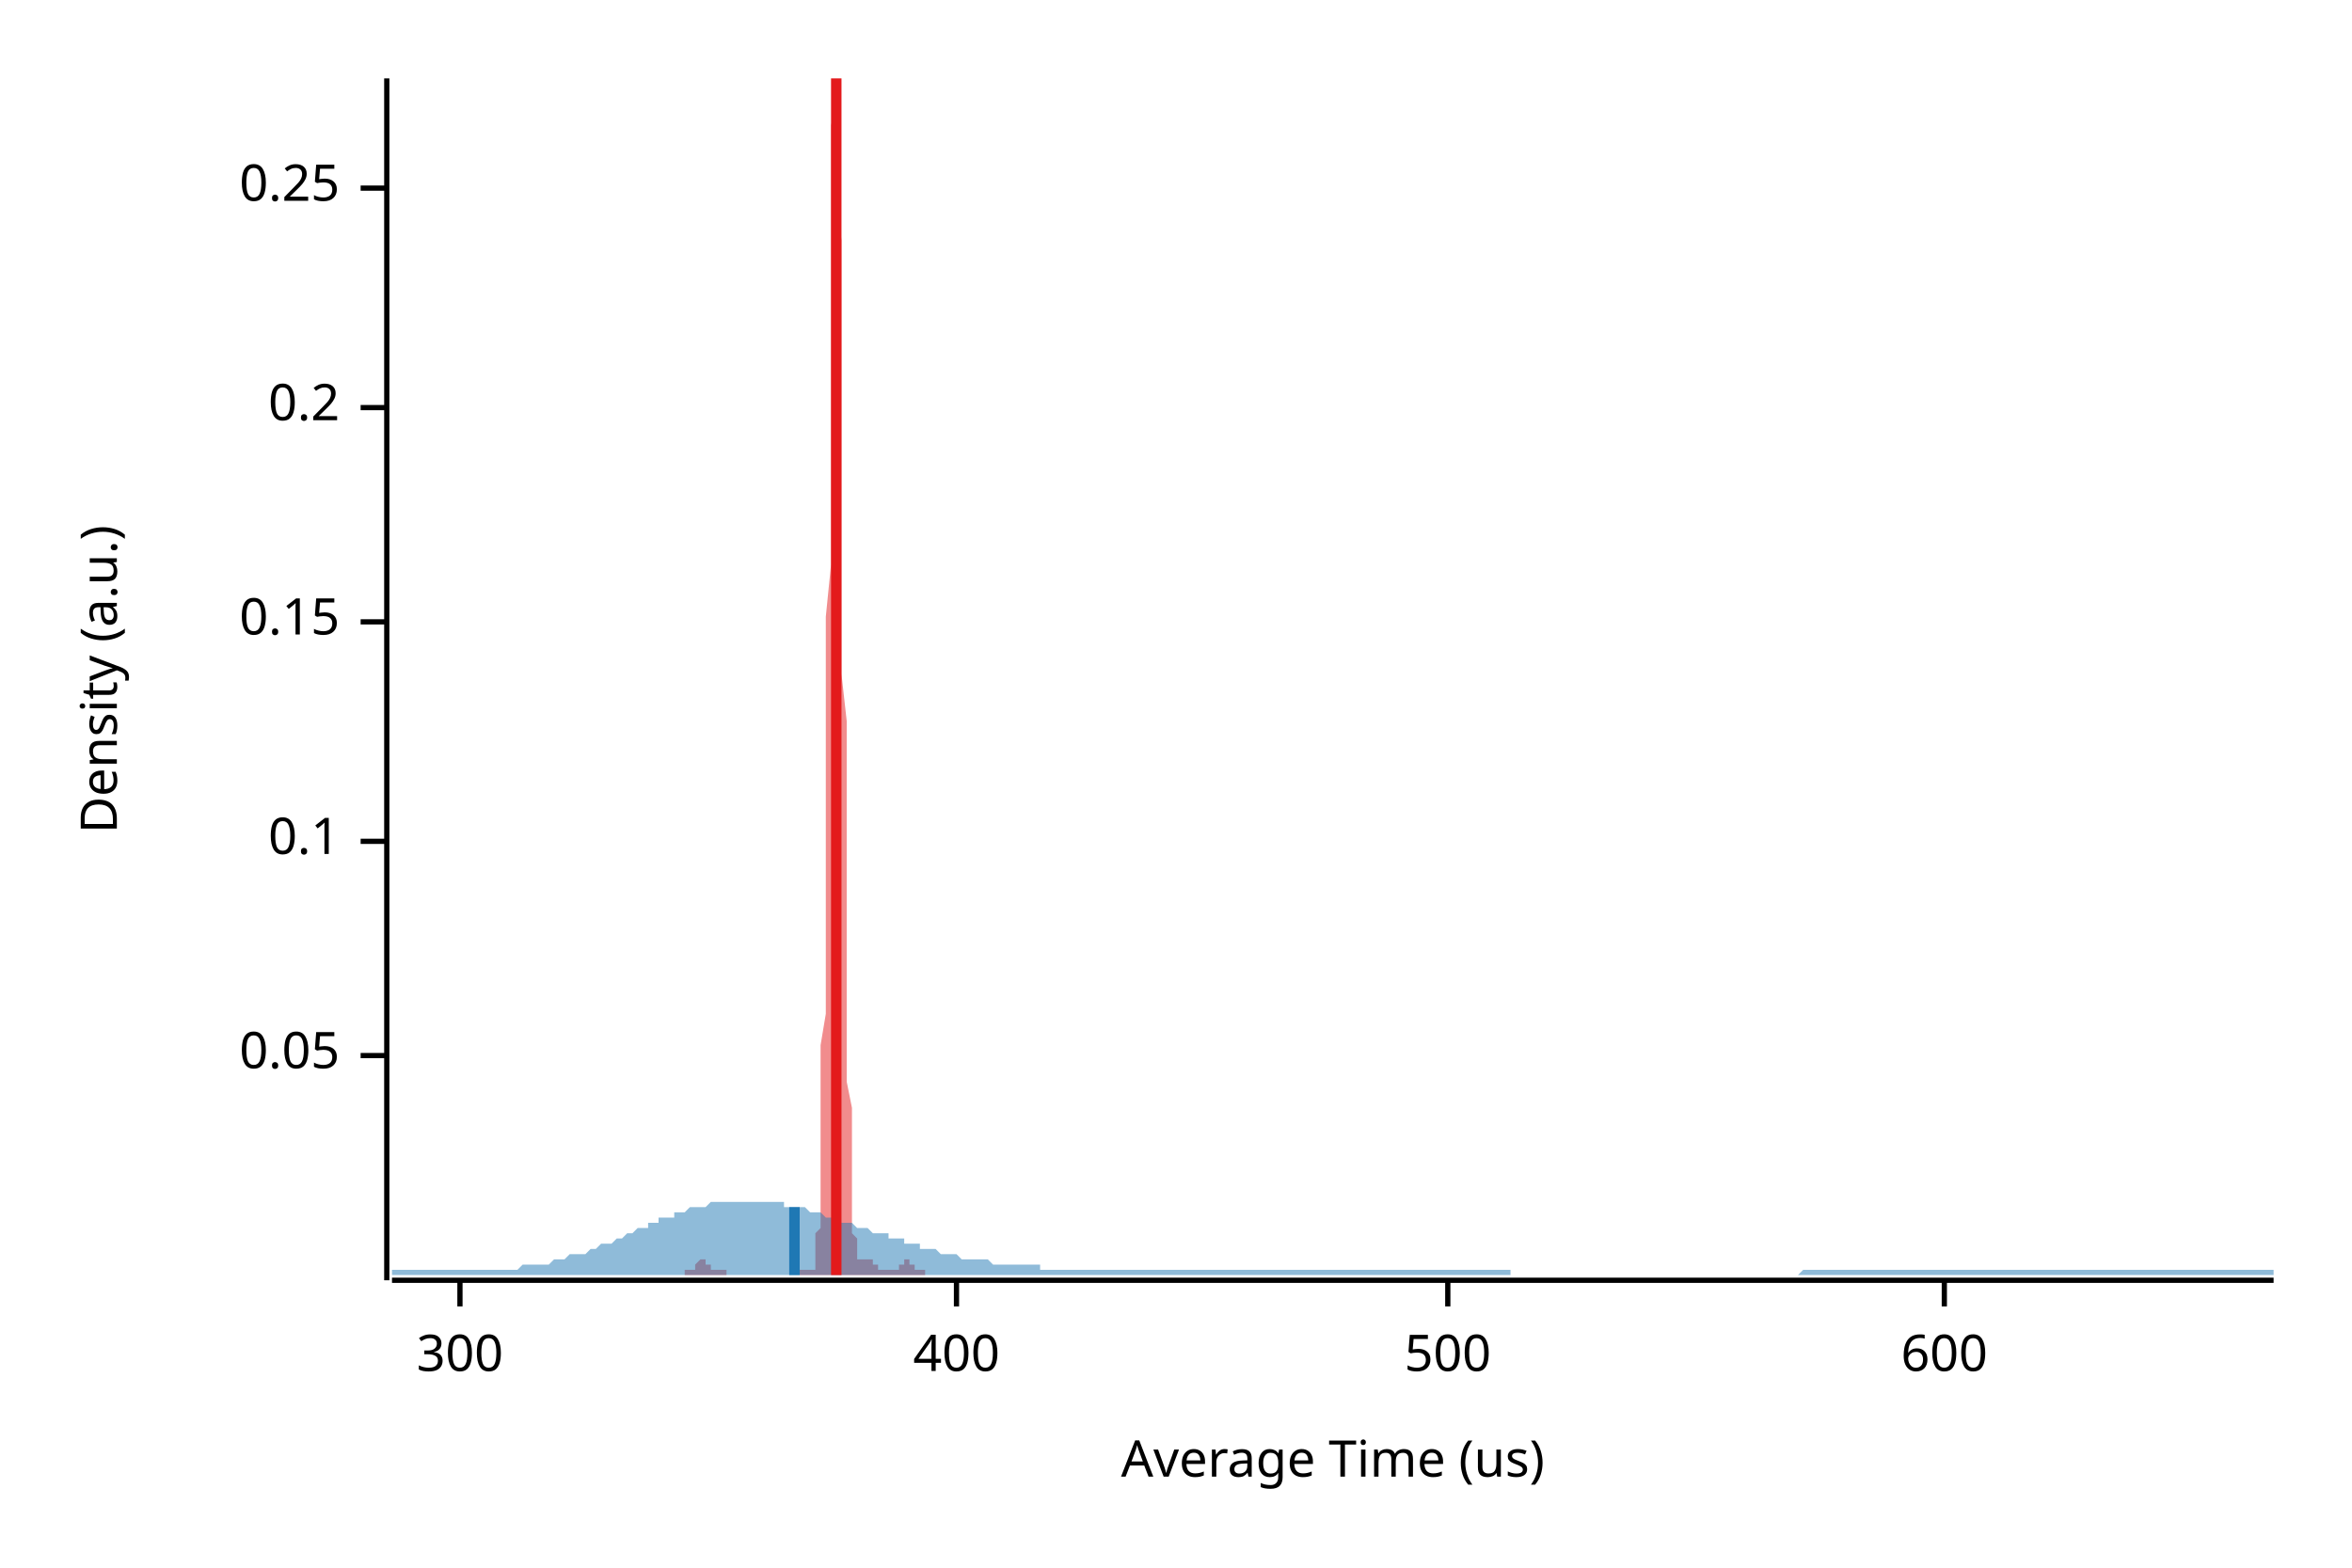
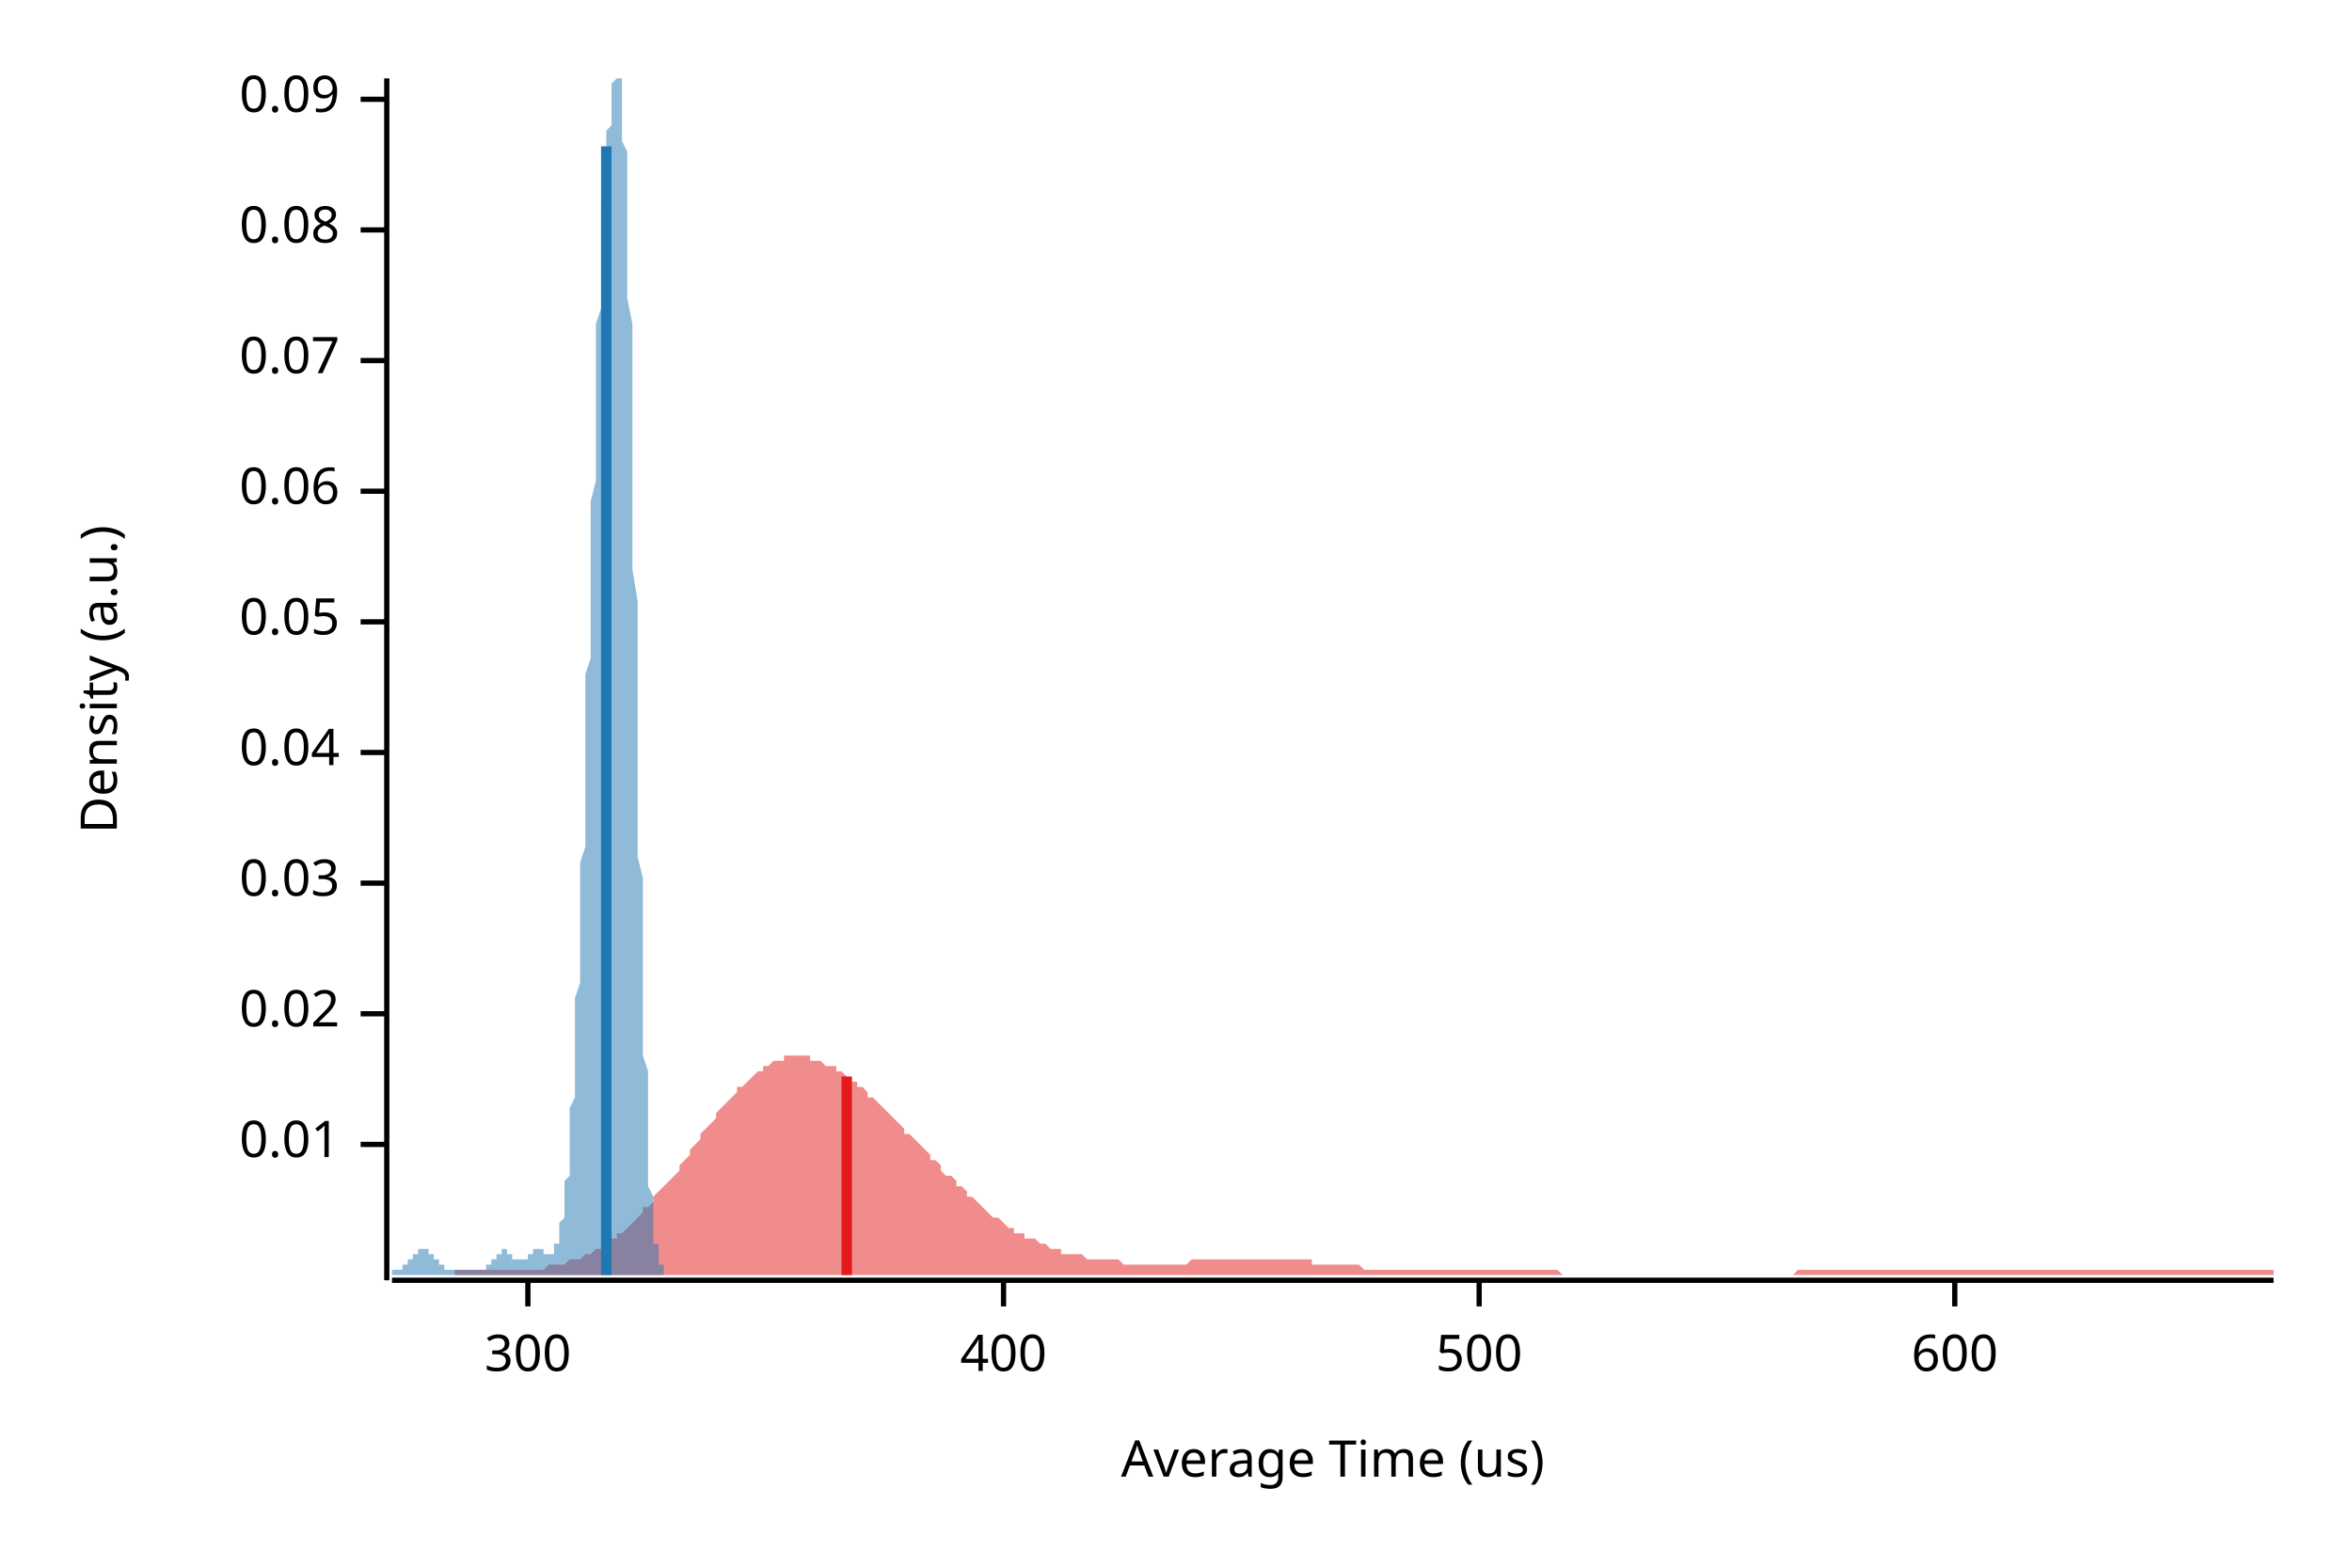
<svg xmlns="http://www.w3.org/2000/svg" width="450" height="300" viewBox="0 0 450 300">
  <text x="15" y="130" dy="0.76em" text-anchor="middle" font-family="sans-serif" font-size="9.677" opacity="1" fill="#000000" transform="rotate(270, 15, 130)">
Density (a.u.)
</text>
  <text x="255" y="285" dy="-0.5ex" text-anchor="middle" font-family="sans-serif" font-size="9.677" opacity="1" fill="#000000">
Average Time (us)
</text>
  <polyline fill="none" opacity="1" stroke="#000000" stroke-width="1" points="74,15 74,245 " />
-   <text x="65" y="202" dy="0.5ex" text-anchor="end" font-family="sans-serif" font-size="9.677" opacity="1" fill="#000000">
+   <text x="65" y="219" dy="0.5ex" text-anchor="end" font-family="sans-serif" font-size="9.677" opacity="1" fill="#000000">
+ 0.01
+ </text>
+   <polyline fill="none" opacity="1" stroke="#000000" stroke-width="1" points="69,219 74,219 " />
+   <text x="65" y="194" dy="0.5ex" text-anchor="end" font-family="sans-serif" font-size="9.677" opacity="1" fill="#000000">
+ 0.02
+ </text>
+   <polyline fill="none" opacity="1" stroke="#000000" stroke-width="1" points="69,194 74,194 " />
+   <text x="65" y="169" dy="0.5ex" text-anchor="end" font-family="sans-serif" font-size="9.677" opacity="1" fill="#000000">
+ 0.03
+ </text>
+   <polyline fill="none" opacity="1" stroke="#000000" stroke-width="1" points="69,169 74,169 " />
+   <text x="65" y="144" dy="0.5ex" text-anchor="end" font-family="sans-serif" font-size="9.677" opacity="1" fill="#000000">
+ 0.04
+ </text>
+   <polyline fill="none" opacity="1" stroke="#000000" stroke-width="1" points="69,144 74,144 " />
+   <text x="65" y="119" dy="0.5ex" text-anchor="end" font-family="sans-serif" font-size="9.677" opacity="1" fill="#000000">
0.05
</text>
-   <polyline fill="none" opacity="1" stroke="#000000" stroke-width="1" points="69,202 74,202 " />
-   <text x="65" y="161" dy="0.5ex" text-anchor="end" font-family="sans-serif" font-size="9.677" opacity="1" fill="#000000">
- 0.1
+   <polyline fill="none" opacity="1" stroke="#000000" stroke-width="1" points="69,119 74,119 " />
+   <text x="65" y="94" dy="0.5ex" text-anchor="end" font-family="sans-serif" font-size="9.677" opacity="1" fill="#000000">
+ 0.06
</text>
-   <polyline fill="none" opacity="1" stroke="#000000" stroke-width="1" points="69,161 74,161 " />
-   <text x="65" y="119" dy="0.5ex" text-anchor="end" font-family="sans-serif" font-size="9.677" opacity="1" fill="#000000">
- 0.15
+   <polyline fill="none" opacity="1" stroke="#000000" stroke-width="1" points="69,94 74,94 " />
+   <text x="65" y="69" dy="0.5ex" text-anchor="end" font-family="sans-serif" font-size="9.677" opacity="1" fill="#000000">
+ 0.07
</text>
-   <polyline fill="none" opacity="1" stroke="#000000" stroke-width="1" points="69,119 74,119 " />
-   <text x="65" y="78" dy="0.5ex" text-anchor="end" font-family="sans-serif" font-size="9.677" opacity="1" fill="#000000">
- 0.2
+   <polyline fill="none" opacity="1" stroke="#000000" stroke-width="1" points="69,69 74,69 " />
+   <text x="65" y="44" dy="0.5ex" text-anchor="end" font-family="sans-serif" font-size="9.677" opacity="1" fill="#000000">
+ 0.08
</text>
-   <polyline fill="none" opacity="1" stroke="#000000" stroke-width="1" points="69,78 74,78 " />
-   <text x="65" y="36" dy="0.5ex" text-anchor="end" font-family="sans-serif" font-size="9.677" opacity="1" fill="#000000">
- 0.25
+   <polyline fill="none" opacity="1" stroke="#000000" stroke-width="1" points="69,44 74,44 " />
+   <text x="65" y="19" dy="0.5ex" text-anchor="end" font-family="sans-serif" font-size="9.677" opacity="1" fill="#000000">
+ 0.09
</text>
-   <polyline fill="none" opacity="1" stroke="#000000" stroke-width="1" points="69,36 74,36 " />
+   <polyline fill="none" opacity="1" stroke="#000000" stroke-width="1" points="69,19 74,19 " />
  <polyline fill="none" opacity="1" stroke="#000000" stroke-width="1" points="75,245 435,245 " />
-   <text x="88" y="255" dy="0.76em" text-anchor="middle" font-family="sans-serif" font-size="9.677" opacity="1" fill="#000000">
+   <text x="101" y="255" dy="0.76em" text-anchor="middle" font-family="sans-serif" font-size="9.677" opacity="1" fill="#000000">
300
</text>
-   <polyline fill="none" opacity="1" stroke="#000000" stroke-width="1" points="88,245 88,250 " />
-   <text x="183" y="255" dy="0.76em" text-anchor="middle" font-family="sans-serif" font-size="9.677" opacity="1" fill="#000000">
+   <polyline fill="none" opacity="1" stroke="#000000" stroke-width="1" points="101,245 101,250 " />
+   <text x="192" y="255" dy="0.76em" text-anchor="middle" font-family="sans-serif" font-size="9.677" opacity="1" fill="#000000">
400
</text>
-   <polyline fill="none" opacity="1" stroke="#000000" stroke-width="1" points="183,245 183,250 " />
-   <text x="277" y="255" dy="0.76em" text-anchor="middle" font-family="sans-serif" font-size="9.677" opacity="1" fill="#000000">
+   <polyline fill="none" opacity="1" stroke="#000000" stroke-width="1" points="192,245 192,250 " />
+   <text x="283" y="255" dy="0.76em" text-anchor="middle" font-family="sans-serif" font-size="9.677" opacity="1" fill="#000000">
500
</text>
-   <polyline fill="none" opacity="1" stroke="#000000" stroke-width="1" points="277,245 277,250 " />
-   <text x="372" y="255" dy="0.76em" text-anchor="middle" font-family="sans-serif" font-size="9.677" opacity="1" fill="#000000">
+   <polyline fill="none" opacity="1" stroke="#000000" stroke-width="1" points="283,245 283,250 " />
+   <text x="374" y="255" dy="0.76em" text-anchor="middle" font-family="sans-serif" font-size="9.677" opacity="1" fill="#000000">
600
</text>
-   <polyline fill="none" opacity="1" stroke="#000000" stroke-width="1" points="372,245 372,250 " />
-   <polygon opacity="0.5" fill="#E31A1C" points="131,243 131,243 131,243 131,243 131,243 131,243 131,243 131,243 131,243 131,243 132,243 132,243 132,243 132,243 132,243 132,243 132,243 132,243 132,243 132,243 132,243 133,243 133,243 133,242 133,242 133,242 133,242 133,242 133,242 133,242 133,242 133,242 134,241 134,241 134,241 134,241 134,241 134,241 134,241 134,241 134,241 134,241 135,241 135,241 135,241 135,241 135,241 135,241 135,241 135,241 135,242 135,242 135,242 136,242 136,242 136,242 136,242 136,242 136,242 136,243 136,243 136,243 136,243 136,243 137,243 137,243 137,243 137,243 137,243 137,243 137,243 137,243 137,243 137,243 138,243 138,243 138,243 138,243 138,243 138,243 138,243 138,243 138,243 138,243 138,243 139,243 139,243 139,243 139,243 139,243 139,243 139,243 139,243 139,243 139,244 139,244 140,244 140,244 140,244 140,244 140,244 140,244 140,244 140,244 140,244 140,244 140,244 141,244 141,244 141,244 141,244 141,244 141,244 141,244 141,244 141,244 141,244 142,244 142,244 142,244 142,244 142,244 142,244 142,244 142,244 142,244 142,244 142,244 143,244 143,244 143,244 143,244 143,244 143,244 143,244 143,244 143,244 143,244 143,244 144,244 144,244 144,244 144,244 144,244 144,244 144,244 144,244 144,244 144,244 145,244 145,244 145,244 145,244 145,244 145,244 145,244 145,244 145,244 145,244 145,244 146,244 146,244 146,244 146,244 146,244 146,244 146,244 146,244 146,244 146,244 146,244 147,244 147,244 147,244 147,244 147,244 147,244 147,244 147,244 147,244 147,244 148,244 148,244 148,244 148,244 148,244 148,244 148,244 148,244 148,244 148,244 148,244 149,244 149,244 149,244 149,244 149,244 149,244 149,244 149,244 149,244 149,244 149,244 150,244 150,244 150,244 150,244 150,244 150,244 150,244 150,244 150,244 150,244 150,244 151,244 151,244 151,244 151,244 151,244 151,244 151,244 151,244 151,244 151,244 152,244 152,244 152,244 152,244 152,244 152,244 152,244 152,244 152,244 152,244 152,244 153,244 153,244 153,244 153,244 153,244 153,244 153,244 153,244 153,244 153,244 153,243 154,243 154,243 154,243 154,243 154,243 154,243 154,243 154,243 154,243 154,243 155,243 155,243 155,243 155,243 155,243 155,243 155,243 155,243 155,243 155,243 155,243 156,243 156,242 156,242 156,242 156,241 156,241 156,240 156,239 156,238 156,237 156,236 157,235 157,233 157,231 157,228 157,225 157,222 157,219 157,215 157,210 157,205 157,200 158,194 158,187 158,180 158,172 158,164 158,156 158,147 158,137 158,128 158,118 159,108 159,98 159,88 159,78 159,68 159,59 159,51 159,43 159,36 159,29 159,24 160,20 160,16 160,15 160,15 160,15 160,15 160,18 160,22 160,26 160,32 160,38 161,46 161,54 161,62 161,71 161,81 161,90 161,100 161,110 161,119 161,129 162,138 162,147 162,156 162,164 162,171 162,179 162,185 162,192 162,197 162,203 162,207 163,212 163,216 163,219 163,222 163,225 163,228 163,230 163,232 163,233 163,235 163,236 164,237 164,238 164,239 164,239 164,240 164,240 164,241 164,241 164,241 164,241 165,241 165,241 165,241 165,241 165,241 165,241 165,241 165,241 165,241 165,241 165,241 166,241 166,241 166,241 166,241 166,241 166,241 166,241 166,241 166,241 166,241 166,241 167,241 167,241 167,241 167,242 167,242 167,242 167,242 167,242 167,242 167,242 167,242 168,242 168,242 168,243 168,243 168,243 168,243 168,243 168,243 168,243 168,243 169,243 169,243 169,243 169,243 169,243 169,243 169,243 169,243 169,243 169,243 169,243 170,243 170,243 170,243 170,243 170,243 170,243 170,243 170,243 170,243 170,243 170,243 171,243 171,243 171,243 171,243 171,243 171,243 171,243 171,243 171,243 171,243 172,243 172,243 172,243 172,242 172,242 172,242 172,242 172,242 172,242 172,242 172,242 173,242 173,241 173,241 173,241 173,241 173,241 173,241 173,241 173,241 173,241 173,241 174,241 174,241 174,241 174,241 174,241 174,241 174,241 174,241 174,242 174,242 174,242 175,242 175,242 175,242 175,242 175,242 175,242 175,243 175,243 175,243 175,243 176,243 176,243 176,243 176,243 176,243 176,243 176,243 176,243 176,243 176,243 176,243 177,243 177,243 177,243 177,243 177,243 177,243 177,243 177,243 177,244 131,244 " />
-   <polygon opacity="0.5" fill="#1F78B4" points="75,243 75,243 76,243 77,243 77,243 78,243 79,243 80,243 80,243 81,243 82,243 82,243 83,243 84,243 85,243 85,243 86,243 87,243 87,243 88,243 89,243 90,243 90,243 91,243 92,243 93,243 93,243 94,243 95,243 95,243 96,243 97,243 98,243 98,243 99,243 100,242 100,242 101,242 102,242 103,242 103,242 104,242 105,242 106,241 106,241 107,241 108,241 108,241 109,240 110,240 111,240 111,240 112,240 113,239 113,239 114,239 115,238 116,238 116,238 117,238 118,237 119,237 119,237 120,236 121,236 121,236 122,235 123,235 124,235 124,234 125,234 126,234 126,233 127,233 128,233 129,233 129,232 130,232 131,232 131,232 132,231 133,231 134,231 134,231 135,231 136,230 137,230 137,230 138,230 139,230 139,230 140,230 141,230 142,230 142,230 143,230 144,230 144,230 145,230 146,230 147,230 147,230 148,230 149,230 150,230 150,231 151,231 152,231 152,231 153,231 154,231 155,232 155,232 156,232 157,232 157,232 158,233 159,233 160,233 160,233 161,234 162,234 163,234 163,234 164,235 165,235 165,235 166,235 167,236 168,236 168,236 169,236 170,236 170,237 171,237 172,237 173,237 173,238 174,238 175,238 176,238 176,239 177,239 178,239 178,239 179,239 180,240 181,240 181,240 182,240 183,240 183,240 184,241 185,241 186,241 186,241 187,241 188,241 188,241 189,241 190,242 191,242 191,242 192,242 193,242 194,242 194,242 195,242 196,242 196,242 197,242 198,242 199,242 199,243 200,243 201,243 201,243 202,243 203,243 204,243 204,243 205,243 206,243 207,243 207,243 208,243 209,243 209,243 210,243 211,243 212,243 212,243 213,243 214,243 214,243 215,243 216,243 217,243 217,243 218,243 219,243 220,243 220,243 221,243 222,243 222,243 223,243 224,243 225,243 225,243 226,243 227,243 227,243 228,243 229,243 230,243 230,243 231,243 232,243 232,243 233,243 234,243 235,243 235,243 236,243 237,243 238,243 238,243 239,243 240,243 240,243 241,243 242,243 243,243 243,243 244,243 245,243 245,243 246,243 247,243 248,243 248,243 249,243 250,243 251,243 251,243 252,243 253,243 253,243 254,243 255,243 256,243 256,243 257,243 258,243 258,243 259,243 260,243 261,243 261,243 262,243 263,243 264,243 264,243 265,243 266,243 266,243 267,243 268,243 269,243 269,243 270,243 271,243 271,243 272,243 273,243 274,243 274,243 275,243 276,243 277,243 277,243 278,243 279,243 279,243 280,243 281,243 282,243 282,243 283,243 284,243 284,243 285,243 286,243 287,243 287,243 288,243 289,243 289,244 290,244 291,244 292,244 292,244 293,244 294,244 295,244 295,244 296,244 297,244 297,244 298,244 299,244 300,244 300,244 301,244 302,244 302,244 303,244 304,244 305,244 305,244 306,244 307,244 308,244 308,244 309,244 310,244 310,244 311,244 312,244 313,244 313,244 314,244 315,244 315,244 316,244 317,244 318,244 318,244 319,244 320,244 321,244 321,244 322,244 323,244 323,244 324,244 325,244 326,244 326,244 327,244 328,244 328,244 329,244 330,244 331,244 331,244 332,244 333,244 333,244 334,244 335,244 336,244 336,244 337,244 338,244 339,244 339,244 340,244 341,244 341,244 342,244 343,244 344,244 344,244 345,243 346,243 346,243 347,243 348,243 349,243 349,243 350,243 351,243 352,243 352,243 353,243 354,243 354,243 355,243 356,243 357,243 357,243 358,243 359,243 359,243 360,243 361,243 362,243 362,243 363,243 364,243 365,243 365,243 366,243 367,243 367,243 368,243 369,243 370,243 370,243 371,243 372,243 372,243 373,243 374,243 375,243 375,243 376,243 377,243 378,243 378,243 379,243 380,243 380,243 381,243 382,243 383,243 383,243 384,243 385,243 385,243 386,243 387,243 388,243 388,243 389,243 390,243 390,243 391,243 392,243 393,243 393,243 394,243 395,243 396,243 396,243 397,243 398,243 398,243 399,243 400,243 401,243 401,243 402,243 403,243 403,243 404,243 405,243 406,243 406,243 407,243 408,243 409,243 409,243 410,243 411,243 411,243 412,243 413,243 414,243 414,243 415,243 416,243 416,243 417,243 418,243 419,243 419,243 420,243 421,243 422,243 422,243 423,243 424,243 424,243 425,243 426,243 427,243 427,243 428,243 429,243 429,243 430,243 431,243 432,243 432,243 433,243 434,243 435,243 435,244 75,244 " />
-   <polyline fill="none" opacity="1" stroke="#E31A1C" stroke-width="2" points="160,244 160,15 " />
-   <polyline fill="none" opacity="1" stroke="#1F78B4" stroke-width="2" points="152,244 152,231 " />
+   <polyline fill="none" opacity="1" stroke="#000000" stroke-width="1" points="374,245 374,250 " />
+   <polygon opacity="0.5" fill="#E31A1C" points="87,243 88,243 89,243 89,243 90,243 91,243 91,243 92,243 93,243 93,243 94,243 95,243 95,243 96,243 97,243 98,243 98,243 99,243 100,243 100,243 101,243 102,243 102,243 103,243 104,243 105,242 105,242 106,242 107,242 107,242 108,242 109,241 109,241 110,241 111,241 112,240 112,240 113,240 114,239 114,239 115,239 116,238 116,238 117,237 118,237 118,236 119,236 120,235 121,234 121,234 122,233 123,232 123,231 124,231 125,230 125,229 126,228 127,227 128,226 128,226 129,225 130,224 130,223 131,222 132,221 132,220 133,219 134,218 134,217 135,216 136,215 137,214 137,213 138,212 139,211 139,211 140,210 141,209 141,208 142,208 143,207 144,206 144,206 145,205 146,205 146,204 147,204 148,203 148,203 149,203 150,203 150,202 151,202 152,202 153,202 153,202 154,202 155,202 155,203 156,203 157,203 157,203 158,204 159,204 160,204 160,205 161,205 162,206 162,206 163,207 164,207 164,208 165,208 166,209 166,210 167,210 168,211 169,212 169,212 170,213 171,214 171,214 172,215 173,216 173,217 174,217 175,218 176,219 176,219 177,220 178,221 178,222 179,222 180,223 180,224 181,225 182,225 183,226 183,227 184,227 185,228 185,229 186,229 187,230 187,230 188,231 189,232 189,232 190,233 191,233 192,234 192,234 193,235 194,235 194,236 195,236 196,236 196,237 197,237 198,237 199,238 199,238 200,238 201,239 201,239 202,239 203,239 203,240 204,240 205,240 205,240 206,240 207,240 208,241 208,241 209,241 210,241 210,241 211,241 212,241 212,241 213,241 214,241 215,242 215,242 216,242 217,242 217,242 218,242 219,242 219,242 220,242 221,242 221,242 222,242 223,242 224,242 224,242 225,242 226,242 226,242 227,242 228,241 228,241 229,241 230,241 231,241 231,241 232,241 233,241 233,241 234,241 235,241 235,241 236,241 237,241 237,241 238,241 239,241 240,241 240,241 241,241 242,241 242,241 243,241 244,241 244,241 245,241 246,241 247,241 247,241 248,241 249,241 249,241 250,241 251,241 251,242 252,242 253,242 254,242 254,242 255,242 256,242 256,242 257,242 258,242 258,242 259,242 260,242 260,242 261,243 262,243 263,243 263,243 264,243 265,243 265,243 266,243 267,243 267,243 268,243 269,243 270,243 270,243 271,243 272,243 272,243 273,243 274,243 274,243 275,243 276,243 276,243 277,243 278,243 279,243 279,243 280,243 281,243 281,243 282,243 283,243 283,243 284,243 285,243 286,243 286,243 287,243 288,243 288,243 289,243 290,243 290,243 291,243 292,243 292,243 293,243 294,243 295,243 295,243 296,243 297,243 297,243 298,243 299,244 299,244 300,244 301,244 302,244 302,244 303,244 304,244 304,244 305,244 306,244 306,244 307,244 308,244 309,244 309,244 310,244 311,244 311,244 312,244 313,244 313,244 314,244 315,244 315,244 316,244 317,244 318,244 318,244 319,244 320,244 320,244 321,244 322,244 322,244 323,244 324,244 325,244 325,244 326,244 327,244 327,244 328,244 329,244 329,244 330,244 331,244 331,244 332,244 333,244 334,244 334,244 335,244 336,244 336,244 337,244 338,244 338,244 339,244 340,244 341,244 341,244 342,244 343,244 343,244 344,243 345,243 345,243 346,243 347,243 347,243 348,243 349,243 350,243 350,243 351,243 352,243 352,243 353,243 354,243 354,243 355,243 356,243 357,243 357,243 358,243 359,243 359,243 360,243 361,243 361,243 362,243 363,243 363,243 364,243 365,243 366,243 366,243 367,243 368,243 368,243 369,243 370,243 370,243 371,243 372,243 373,243 373,243 374,243 375,243 375,243 376,243 377,243 377,243 378,243 379,243 380,243 380,243 381,243 382,243 382,243 383,243 384,243 384,243 385,243 386,243 386,243 387,243 388,243 389,243 389,243 390,243 391,243 391,243 392,243 393,243 393,243 394,243 395,243 396,243 396,243 397,243 398,243 398,243 399,243 400,243 400,243 401,243 402,243 402,243 403,243 404,243 405,243 405,243 406,243 407,243 407,243 408,243 409,243 409,243 410,243 411,243 412,243 412,243 413,243 414,243 414,243 415,243 416,243 416,243 417,243 418,243 418,243 419,243 420,243 421,243 421,243 422,243 423,243 423,243 424,243 425,243 425,243 426,243 427,243 428,243 428,243 429,243 430,243 430,243 431,243 432,243 432,243 433,243 434,243 435,243 435,244 87,244 " />
+   <polygon opacity="0.5" fill="#1F78B4" points="75,243 75,243 75,243 75,243 75,243 75,243 75,243 75,243 75,243 75,243 76,243 76,243 76,243 76,243 76,243 76,243 76,243 76,243 76,243 76,243 77,243 77,243 77,243 77,243 77,243 77,243 77,243 77,243 77,242 78,242 78,242 78,242 78,242 78,242 78,242 78,242 78,242 78,242 78,241 79,241 79,241 79,241 79,241 79,241 79,241 79,241 79,240 79,240 80,240 80,240 80,240 80,240 80,240 80,240 80,240 80,240 80,240 80,239 81,239 81,239 81,239 81,239 81,239 81,239 81,239 81,239 81,239 81,239 82,239 82,240 82,240 82,240 82,240 82,240 82,240 82,240 82,240 83,240 83,240 83,240 83,241 83,241 83,241 83,241 83,241 83,241 83,241 84,241 84,242 84,242 84,242 84,242 84,242 84,242 84,242 84,242 85,242 85,242 85,243 85,243 85,243 85,243 85,243 85,243 85,243 85,243 86,243 86,243 86,243 86,243 86,243 86,243 86,243 86,243 86,243 86,243 87,243 87,243 87,243 87,243 87,243 87,243 87,243 87,243 87,243 88,243 88,243 88,243 88,243 88,243 88,243 88,243 88,243 88,243 88,243 89,243 89,243 89,243 89,243 89,243 89,243 89,243 89,243 89,243 90,243 90,243 90,243 90,243 90,243 90,243 90,243 90,243 90,243 90,243 91,243 91,243 91,243 91,243 91,243 91,243 91,243 91,243 91,243 92,243 92,243 92,243 92,243 92,243 92,243 92,243 92,243 92,243 92,243 93,243 93,242 93,242 93,242 93,242 93,242 93,242 93,242 93,242 93,242 94,242 94,241 94,241 94,241 94,241 94,241 94,241 94,241 94,241 95,241 95,240 95,240 95,240 95,240 95,240 95,240 95,240 95,240 95,240 96,240 96,239 96,239 96,239 96,239 96,239 96,239 96,239 96,239 97,239 97,239 97,239 97,239 97,239 97,239 97,240 97,240 97,240 97,240 98,240 98,240 98,240 98,240 98,240 98,240 98,240 98,240 98,240 98,241 99,241 99,241 99,241 99,241 99,241 99,241 99,241 99,241 99,241 100,241 100,241 100,241 100,241 100,241 100,241 100,241 100,241 100,241 100,241 101,241 101,241 101,241 101,240 101,240 101,240 101,240 101,240 101,240 102,240 102,240 102,240 102,240 102,240 102,240 102,240 102,239 102,239 102,239 103,239 103,239 103,239 103,239 103,239 103,239 103,239 103,239 103,239 104,239 104,239 104,239 104,239 104,239 104,239 104,239 104,240 104,240 104,240 105,240 105,240 105,240 105,240 105,240 105,240 105,240 105,240 105,240 105,240 106,240 106,239 106,239 106,239 106,239 106,239 106,239 106,238 106,238 107,238 107,238 107,237 107,237 107,236 107,236 107,235 107,235 107,234 107,234 108,233 108,232 108,232 108,231 108,230 108,229 108,228 108,227 108,226 109,225 109,224 109,222 109,221 109,220 109,218 109,217 109,215 109,214 109,212 110,210 110,208 110,206 110,204 110,202 110,200 110,198 110,196 110,193 110,191 111,188 111,186 111,183 111,180 111,177 111,174 111,171 111,168 111,165 112,162 112,158 112,155 112,151 112,148 112,144 112,141 112,137 112,133 112,129 113,126 113,122 113,118 113,114 113,111 113,107 113,103 113,99 113,96 114,92 114,88 114,85 114,81 114,78 114,75 114,71 114,68 114,65 114,62 115,59 115,57 115,54 115,52 115,49 115,47 115,45 115,42 115,40 115,39 116,37 116,35 116,33 116,32 116,30 116,29 116,28 116,26 116,25 117,24 117,23 117,22 117,21 117,20 117,19 117,18 117,17 117,16 117,16 118,15 118,15 118,15 118,15 118,15 118,15 118,15 118,15 118,15 119,15 119,15 119,16 119,17 119,18 119,19 119,21 119,22 119,24 119,27 120,29 120,32 120,35 120,38 120,41 120,45 120,49 120,53 120,57 121,62 121,67 121,72 121,77 121,82 121,87 121,93 121,98 121,104 121,109 122,115 122,120 122,126 122,132 122,137 122,143 122,148 122,153 122,158 122,164 123,168 123,173 123,178 123,182 123,186 123,190 123,194 123,198 123,202 124,205 124,208 124,211 124,214 124,216 124,219 124,221 124,223 124,225 124,227 125,229 125,230 125,231 125,233 125,234 125,235 125,236 125,237 125,238 126,238 126,239 126,239 126,240 126,240 126,241 126,241 126,241 126,242 126,242 127,242 127,244 75,244 " />
+   <polyline fill="none" opacity="1" stroke="#E31A1C" stroke-width="2" points="162,244 162,206 " />
+   <polyline fill="none" opacity="1" stroke="#1F78B4" stroke-width="2" points="116,244 116,28 " />
</svg>
